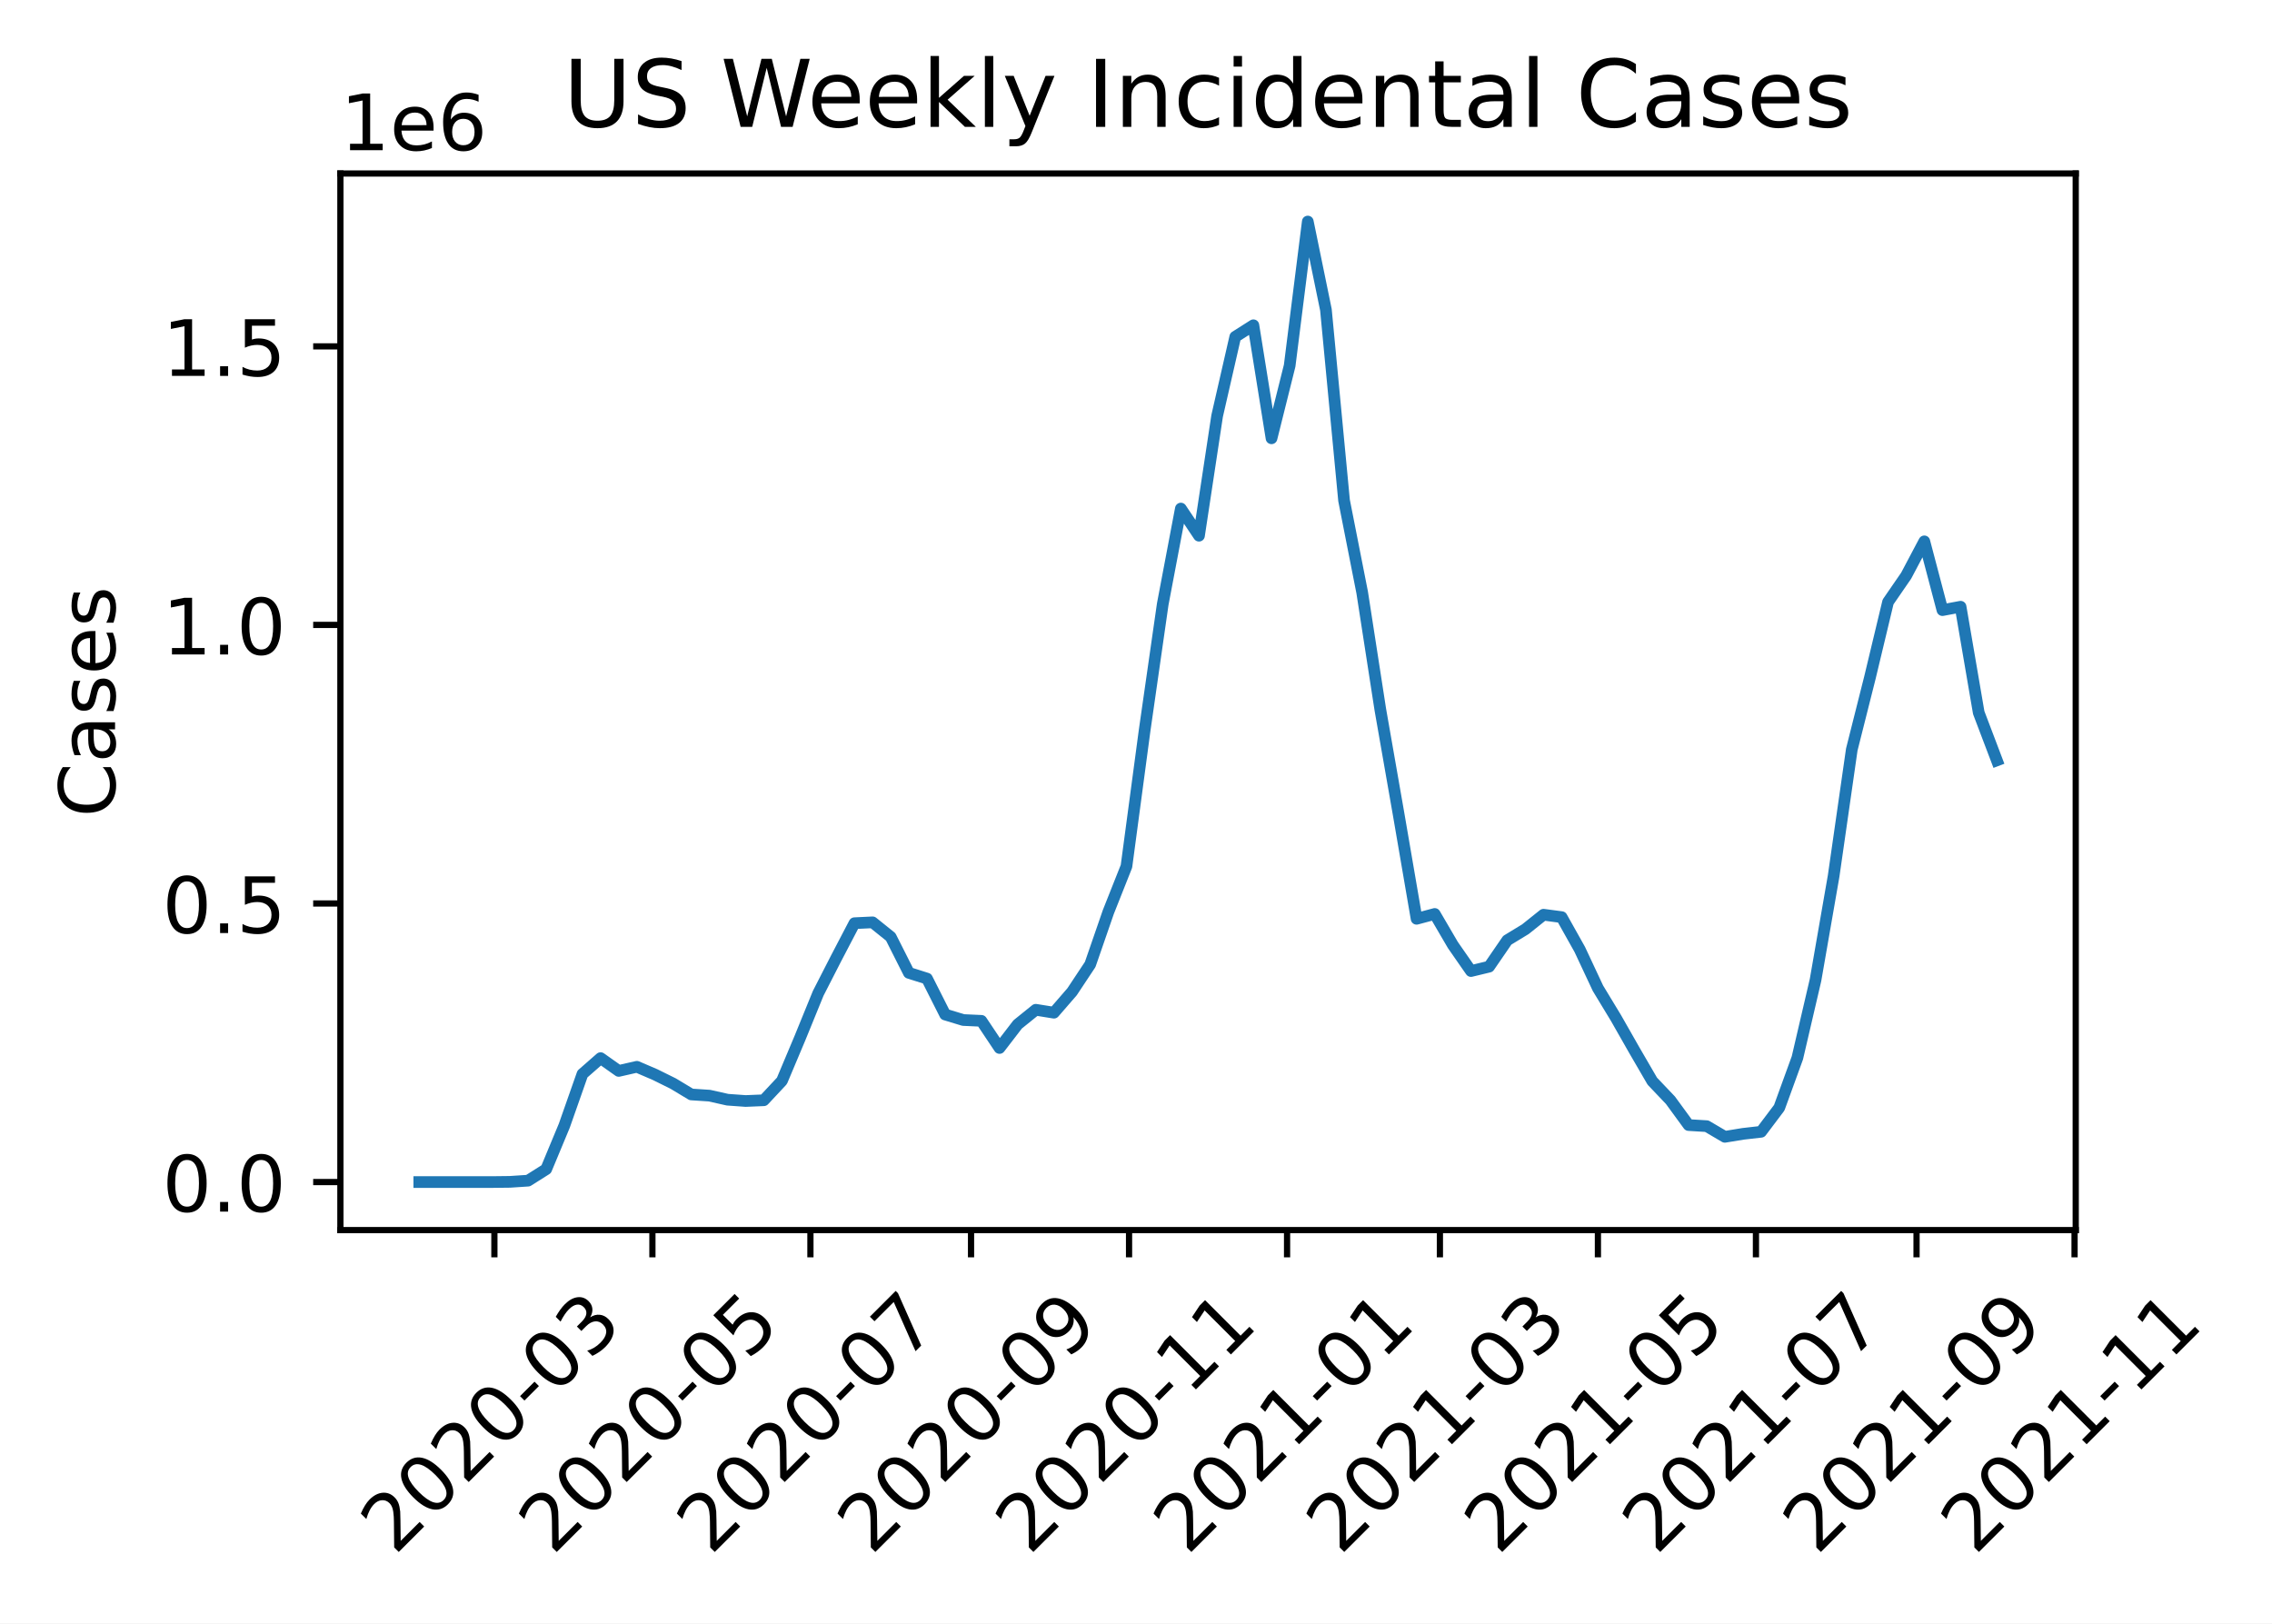
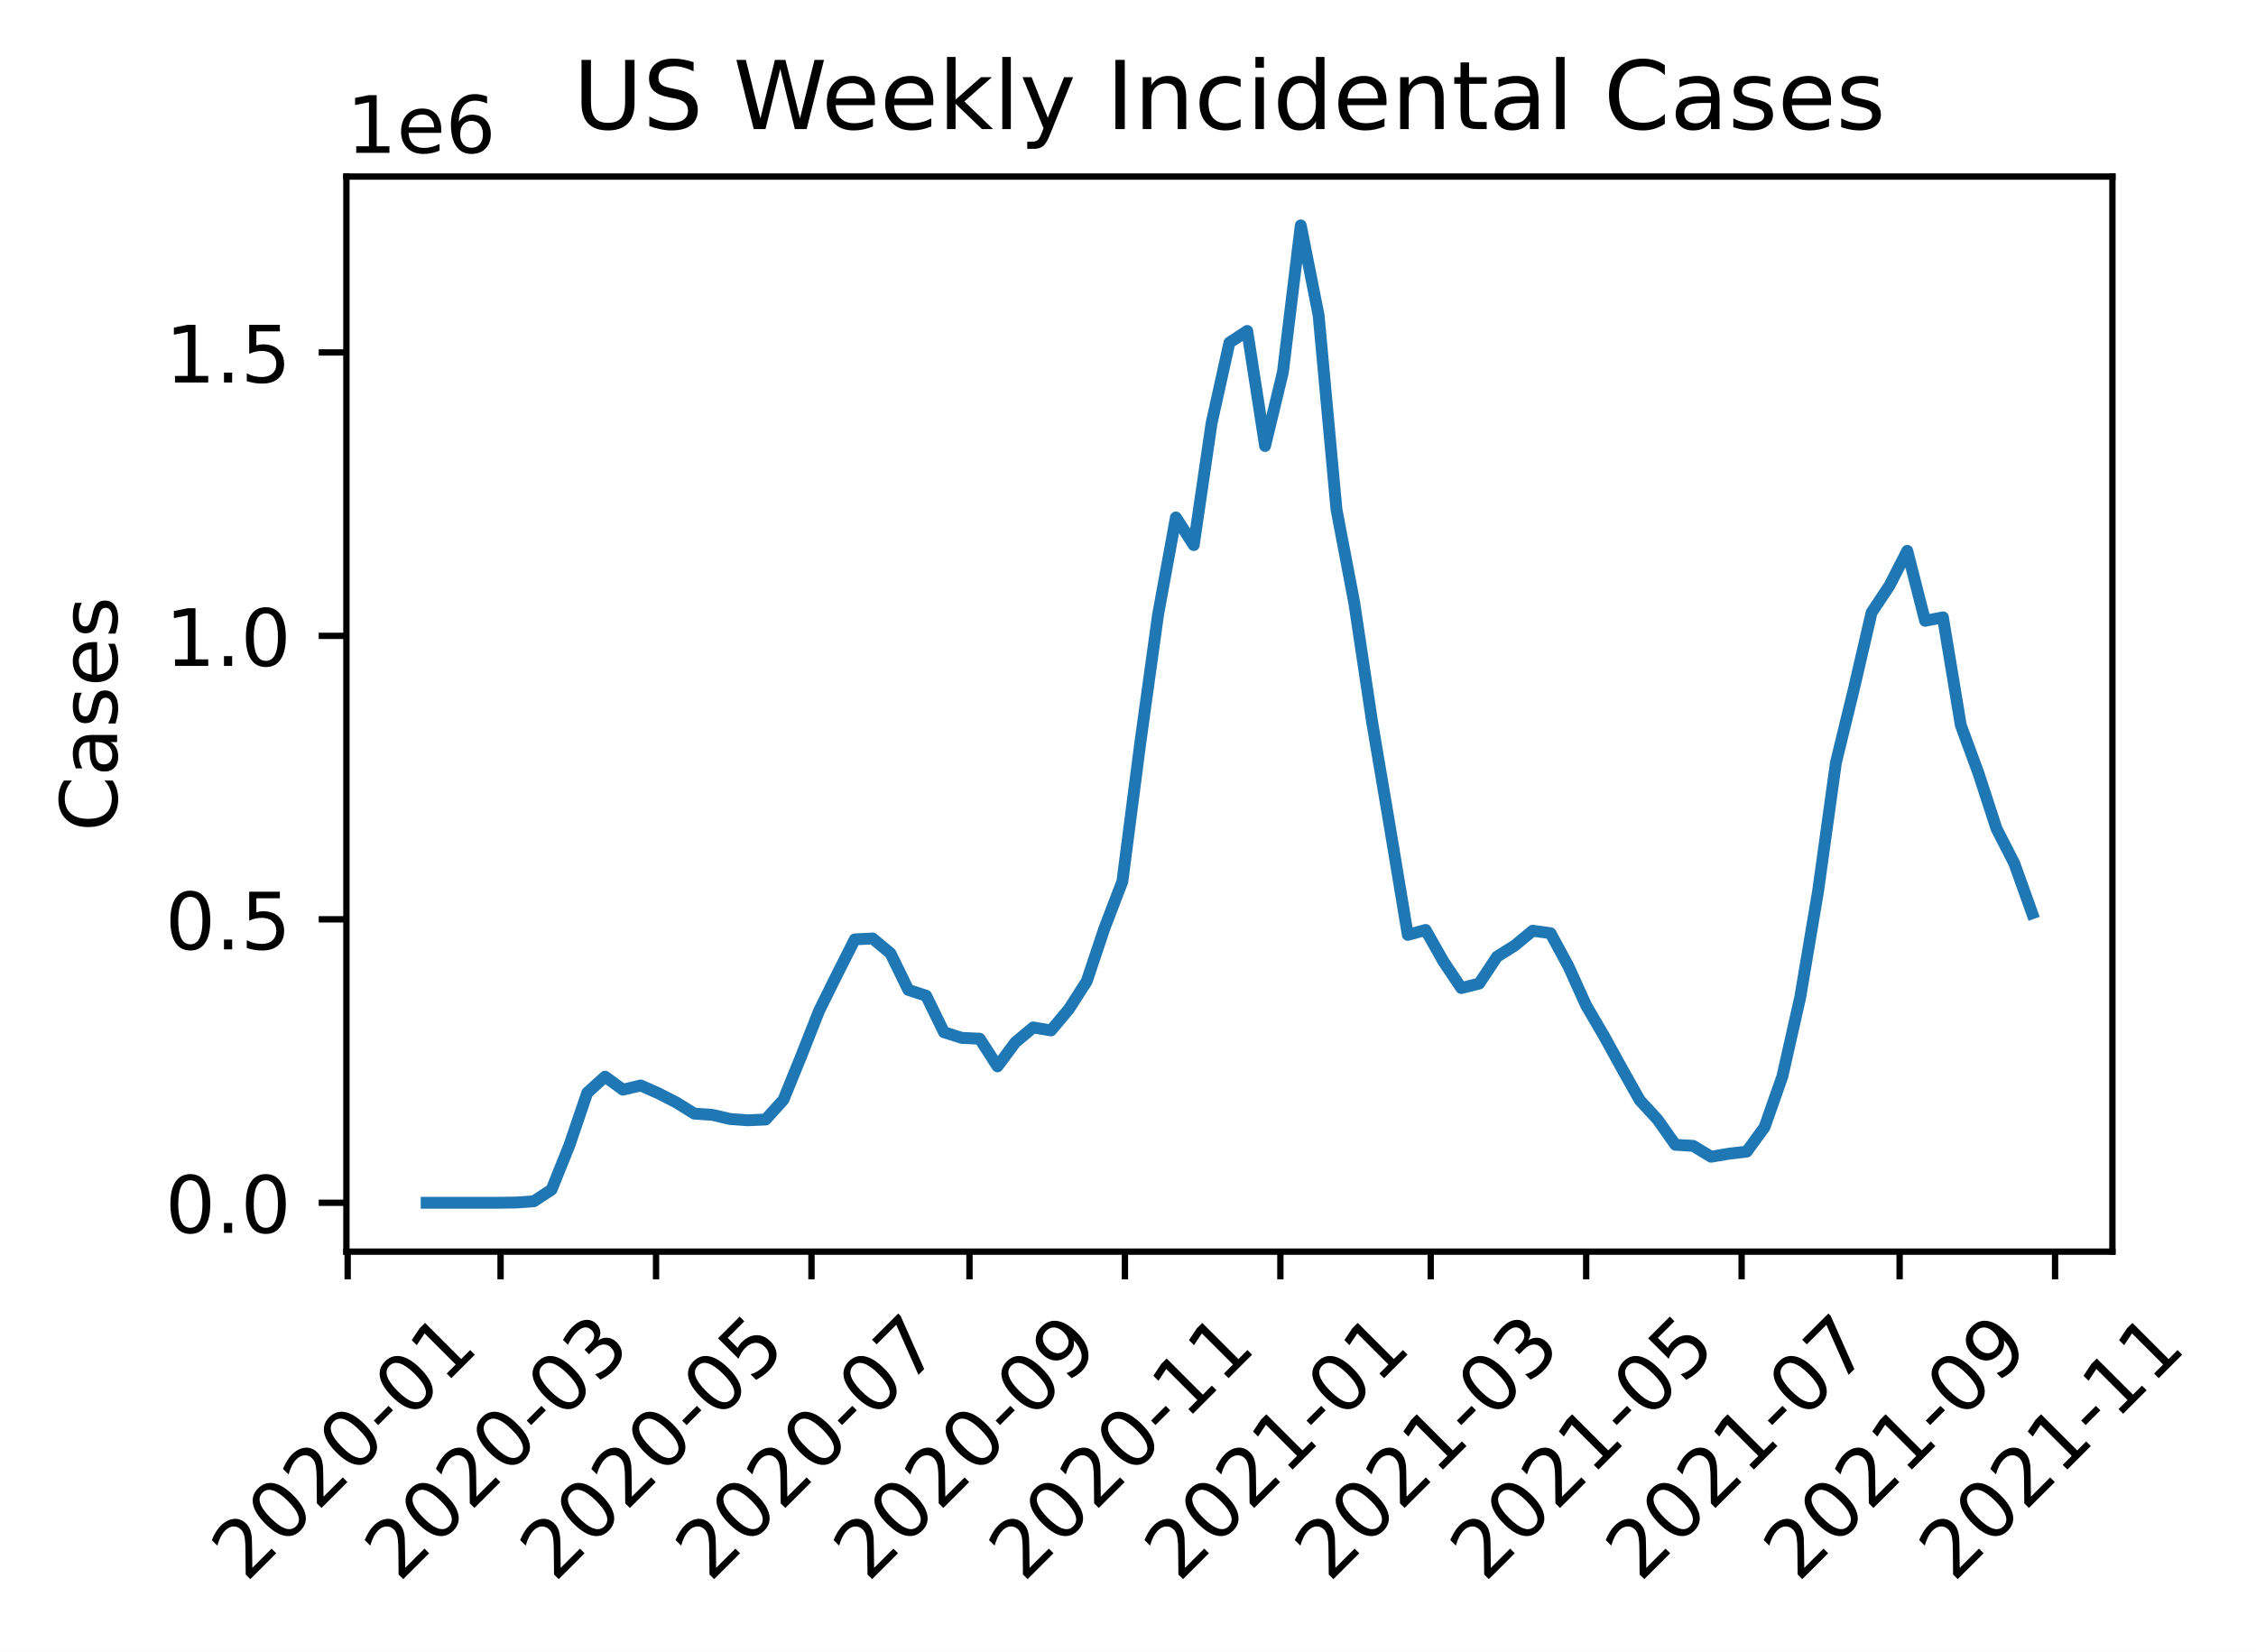
- <svg xmlns="http://www.w3.org/2000/svg" xmlns:xlink="http://www.w3.org/1999/xlink" height="208.807pt" version="1.1" viewBox="0 0 292.226 208.807" width="292.226pt">
+ <svg xmlns="http://www.w3.org/2000/svg" xmlns:xlink="http://www.w3.org/1999/xlink" height="208.807pt" version="1.1" viewBox="0 0 285.129 208.807" width="285.129pt">
  <defs>
    <style type="text/css">
*{stroke-linecap:butt;stroke-linejoin:round;}
  </style>
  </defs>
  <g id="figure_1">
    <g id="patch_1">
-       <path d="M 0 208.807  L 292.226 208.807  L 292.226 0  L 0 0  z " style="fill:#ffffff;" />
+       <path d="M 0 208.807  L 285.129 208.807  L 285.129 0  L 0 0  z " style="fill:#ffffff;" />
    </g>
    <g id="axes_1">
      <g id="patch_2">
        <path d="M 43.781 158.218  L 266.981 158.218  L 266.981 22.318  L 43.781 22.318  z " style="fill:#ffffff;" />
      </g>
      <g id="matplotlib.axis_1">
        <g id="xtick_1">
          <g id="line2d_1">
            <defs>
-               <path d="M 0 0  L 0 3.5  " id="m2dc0ec0235" style="stroke:#000000;stroke-width:0.8;" />
-             </defs>
-             <g>
-               <use style="stroke:#000000;stroke-width:0.8;" x="63.589" xlink:href="#m2dc0ec0235" y="158.218" />
+               <path d="M 0 0  L 0 3.5  " id="md9e0922baa" style="stroke:#000000;stroke-width:0.8;" />
+             </defs>
+             <g>
+               <use style="stroke:#000000;stroke-width:0.8;" x="43.942" xlink:href="#md9e0922baa" y="158.218" />
            </g>
          </g>
          <g id="text_1">
            <defs>
              <path d="M 19.188 8.297  L 53.609 8.297  L 53.609 0  L 7.328 0  L 7.328 8.297  Q 12.938 14.109 22.625 23.891  Q 32.328 33.688 34.812 36.531  Q 39.547 41.844 41.422 45.531  Q 43.312 49.219 43.312 52.781  Q 43.312 58.594 39.234 62.25  Q 35.156 65.922 28.609 65.922  Q 23.969 65.922 18.812 64.312  Q 13.672 62.703 7.812 59.422  L 7.812 69.391  Q 13.766 71.781 18.938 73  Q 24.125 74.219 28.422 74.219  Q 39.75 74.219 46.484 68.547  Q 53.219 62.891 53.219 53.422  Q 53.219 48.922 51.531 44.891  Q 49.859 40.875 45.406 35.406  Q 44.188 33.984 37.641 27.219  Q 31.109 20.453 19.188 8.297  z " id="DejaVuSans-50" />
              <path d="M 31.781 66.406  Q 24.172 66.406 20.328 58.906  Q 16.5 51.422 16.5 36.375  Q 16.5 21.391 20.328 13.891  Q 24.172 6.391 31.781 6.391  Q 39.453 6.391 43.281 13.891  Q 47.125 21.391 47.125 36.375  Q 47.125 51.422 43.281 58.906  Q 39.453 66.406 31.781 66.406  z M 31.781 74.219  Q 44.047 74.219 50.516 64.516  Q 56.984 54.828 56.984 36.375  Q 56.984 17.969 50.516 8.266  Q 44.047 -1.422 31.781 -1.422  Q 19.531 -1.422 13.062 8.266  Q 6.594 17.969 6.594 36.375  Q 6.594 54.828 13.062 64.516  Q 19.531 74.219 31.781 74.219  z " id="DejaVuSans-48" />
              <path d="M 4.891 31.391  L 31.203 31.391  L 31.203 23.391  L 4.891 23.391  z " id="DejaVuSans-45" />
-               <path d="M 40.578 39.312  Q 47.656 37.797 51.625 33  Q 55.609 28.219 55.609 21.188  Q 55.609 10.406 48.188 4.484  Q 40.766 -1.422 27.094 -1.422  Q 22.516 -1.422 17.656 -0.516  Q 12.797 0.391 7.625 2.203  L 7.625 11.719  Q 11.719 9.328 16.594 8.109  Q 21.484 6.891 26.812 6.891  Q 36.078 6.891 40.938 10.547  Q 45.797 14.203 45.797 21.188  Q 45.797 27.641 41.281 31.266  Q 36.766 34.906 28.719 34.906  L 20.219 34.906  L 20.219 43.016  L 29.109 43.016  Q 36.375 43.016 40.234 45.922  Q 44.094 48.828 44.094 54.297  Q 44.094 59.906 40.109 62.906  Q 36.141 65.922 28.719 65.922  Q 24.656 65.922 20.016 65.031  Q 15.375 64.156 9.812 62.312  L 9.812 71.094  Q 15.438 72.656 20.344 73.438  Q 25.25 74.219 29.594 74.219  Q 40.828 74.219 47.359 69.109  Q 53.906 64.016 53.906 55.328  Q 53.906 49.266 50.438 45.094  Q 46.969 40.922 40.578 39.312  z " id="DejaVuSans-51" />
-             </defs>
-             <g transform="translate(50.76776 200.1359)rotate(-45)scale(0.1 -0.1)">
-               <use xlink:href="#DejaVuSans-50" />
-               <use x="63.623" xlink:href="#DejaVuSans-48" />
-               <use x="127.246" xlink:href="#DejaVuSans-50" />
-               <use x="190.869" xlink:href="#DejaVuSans-48" />
-               <use x="254.492" xlink:href="#DejaVuSans-45" />
-               <use x="290.576" xlink:href="#DejaVuSans-48" />
-               <use x="354.199" xlink:href="#DejaVuSans-51" />
+               <path d="M 12.406 8.297  L 28.516 8.297  L 28.516 63.922  L 10.984 60.406  L 10.984 69.391  L 28.422 72.906  L 38.281 72.906  L 38.281 8.297  L 54.391 8.297  L 54.391 0  L 12.406 0  z " id="DejaVuSans-49" />
+             </defs>
+             <g transform="translate(31.12101 200.1359)rotate(-45)scale(0.1 -0.1)">
+               <use xlink:href="#DejaVuSans-50" />
+               <use x="63.623" xlink:href="#DejaVuSans-48" />
+               <use x="127.246" xlink:href="#DejaVuSans-50" />
+               <use x="190.869" xlink:href="#DejaVuSans-48" />
+               <use x="254.492" xlink:href="#DejaVuSans-45" />
+               <use x="290.576" xlink:href="#DejaVuSans-48" />
+               <use x="354.199" xlink:href="#DejaVuSans-49" />
            </g>
          </g>
        </g>
        <g id="xtick_2">
          <g id="line2d_2">
            <g>
-               <use style="stroke:#000000;stroke-width:0.8;" x="83.913" xlink:href="#m2dc0ec0235" y="158.218" />
+               <use style="stroke:#000000;stroke-width:0.8;" x="63.267" xlink:href="#md9e0922baa" y="158.218" />
            </g>
          </g>
          <g id="text_2">
            <defs>
-               <path d="M 10.797 72.906  L 49.516 72.906  L 49.516 64.594  L 19.828 64.594  L 19.828 46.734  Q 21.969 47.469 24.109 47.828  Q 26.266 48.188 28.422 48.188  Q 40.625 48.188 47.75 41.5  Q 54.891 34.812 54.891 23.391  Q 54.891 11.625 47.562 5.094  Q 40.234 -1.422 26.906 -1.422  Q 22.312 -1.422 17.547 -0.641  Q 12.797 0.141 7.719 1.703  L 7.719 11.625  Q 12.109 9.234 16.797 8.062  Q 21.484 6.891 26.703 6.891  Q 35.156 6.891 40.078 11.328  Q 45.016 15.766 45.016 23.391  Q 45.016 31 40.078 35.438  Q 35.156 39.891 26.703 39.891  Q 22.75 39.891 18.812 39.016  Q 14.891 38.141 10.797 36.281  z " id="DejaVuSans-53" />
-             </defs>
-             <g transform="translate(71.09199 200.1359)rotate(-45)scale(0.1 -0.1)">
-               <use xlink:href="#DejaVuSans-50" />
-               <use x="63.623" xlink:href="#DejaVuSans-48" />
-               <use x="127.246" xlink:href="#DejaVuSans-50" />
-               <use x="190.869" xlink:href="#DejaVuSans-48" />
-               <use x="254.492" xlink:href="#DejaVuSans-45" />
-               <use x="290.576" xlink:href="#DejaVuSans-48" />
-               <use x="354.199" xlink:href="#DejaVuSans-53" />
+               <path d="M 40.578 39.312  Q 47.656 37.797 51.625 33  Q 55.609 28.219 55.609 21.188  Q 55.609 10.406 48.188 4.484  Q 40.766 -1.422 27.094 -1.422  Q 22.516 -1.422 17.656 -0.516  Q 12.797 0.391 7.625 2.203  L 7.625 11.719  Q 11.719 9.328 16.594 8.109  Q 21.484 6.891 26.812 6.891  Q 36.078 6.891 40.938 10.547  Q 45.797 14.203 45.797 21.188  Q 45.797 27.641 41.281 31.266  Q 36.766 34.906 28.719 34.906  L 20.219 34.906  L 20.219 43.016  L 29.109 43.016  Q 36.375 43.016 40.234 45.922  Q 44.094 48.828 44.094 54.297  Q 44.094 59.906 40.109 62.906  Q 36.141 65.922 28.719 65.922  Q 24.656 65.922 20.016 65.031  Q 15.375 64.156 9.812 62.312  L 9.812 71.094  Q 15.438 72.656 20.344 73.438  Q 25.25 74.219 29.594 74.219  Q 40.828 74.219 47.359 69.109  Q 53.906 64.016 53.906 55.328  Q 53.906 49.266 50.438 45.094  Q 46.969 40.922 40.578 39.312  z " id="DejaVuSans-51" />
+             </defs>
+             <g transform="translate(50.44568 200.1359)rotate(-45)scale(0.1 -0.1)">
+               <use xlink:href="#DejaVuSans-50" />
+               <use x="63.623" xlink:href="#DejaVuSans-48" />
+               <use x="127.246" xlink:href="#DejaVuSans-50" />
+               <use x="190.869" xlink:href="#DejaVuSans-48" />
+               <use x="254.492" xlink:href="#DejaVuSans-45" />
+               <use x="290.576" xlink:href="#DejaVuSans-48" />
+               <use x="354.199" xlink:href="#DejaVuSans-51" />
            </g>
          </g>
        </g>
        <g id="xtick_3">
          <g id="line2d_3">
            <g>
-               <use style="stroke:#000000;stroke-width:0.8;" x="104.237" xlink:href="#m2dc0ec0235" y="158.218" />
+               <use style="stroke:#000000;stroke-width:0.8;" x="82.914" xlink:href="#md9e0922baa" y="158.218" />
            </g>
          </g>
          <g id="text_3">
            <defs>
-               <path d="M 8.203 72.906  L 55.078 72.906  L 55.078 68.703  L 28.609 0  L 18.312 0  L 43.219 64.594  L 8.203 64.594  z " id="DejaVuSans-55" />
-             </defs>
-             <g transform="translate(91.41621 200.1359)rotate(-45)scale(0.1 -0.1)">
-               <use xlink:href="#DejaVuSans-50" />
-               <use x="63.623" xlink:href="#DejaVuSans-48" />
-               <use x="127.246" xlink:href="#DejaVuSans-50" />
-               <use x="190.869" xlink:href="#DejaVuSans-48" />
-               <use x="254.492" xlink:href="#DejaVuSans-45" />
-               <use x="290.576" xlink:href="#DejaVuSans-48" />
-               <use x="354.199" xlink:href="#DejaVuSans-55" />
+               <path d="M 10.797 72.906  L 49.516 72.906  L 49.516 64.594  L 19.828 64.594  L 19.828 46.734  Q 21.969 47.469 24.109 47.828  Q 26.266 48.188 28.422 48.188  Q 40.625 48.188 47.75 41.5  Q 54.891 34.812 54.891 23.391  Q 54.891 11.625 47.562 5.094  Q 40.234 -1.422 26.906 -1.422  Q 22.312 -1.422 17.547 -0.641  Q 12.797 0.141 7.719 1.703  L 7.719 11.625  Q 12.109 9.234 16.797 8.062  Q 21.484 6.891 26.703 6.891  Q 35.156 6.891 40.078 11.328  Q 45.016 15.766 45.016 23.391  Q 45.016 31 40.078 35.438  Q 35.156 39.891 26.703 39.891  Q 22.75 39.891 18.812 39.016  Q 14.891 38.141 10.797 36.281  z " id="DejaVuSans-53" />
+             </defs>
+             <g transform="translate(70.09243 200.1359)rotate(-45)scale(0.1 -0.1)">
+               <use xlink:href="#DejaVuSans-50" />
+               <use x="63.623" xlink:href="#DejaVuSans-48" />
+               <use x="127.246" xlink:href="#DejaVuSans-50" />
+               <use x="190.869" xlink:href="#DejaVuSans-48" />
+               <use x="254.492" xlink:href="#DejaVuSans-45" />
+               <use x="290.576" xlink:href="#DejaVuSans-48" />
+               <use x="354.199" xlink:href="#DejaVuSans-53" />
            </g>
          </g>
        </g>
        <g id="xtick_4">
          <g id="line2d_4">
            <g>
-               <use style="stroke:#000000;stroke-width:0.8;" x="124.895" xlink:href="#m2dc0ec0235" y="158.218" />
+               <use style="stroke:#000000;stroke-width:0.8;" x="102.56" xlink:href="#md9e0922baa" y="158.218" />
            </g>
          </g>
          <g id="text_4">
            <defs>
-               <path d="M 10.984 1.516  L 10.984 10.5  Q 14.703 8.734 18.5 7.812  Q 22.312 6.891 25.984 6.891  Q 35.75 6.891 40.891 13.453  Q 46.047 20.016 46.781 33.406  Q 43.953 29.203 39.594 26.953  Q 35.25 24.703 29.984 24.703  Q 19.047 24.703 12.672 31.312  Q 6.297 37.938 6.297 49.422  Q 6.297 60.641 12.938 67.422  Q 19.578 74.219 30.609 74.219  Q 43.266 74.219 49.922 64.516  Q 56.594 54.828 56.594 36.375  Q 56.594 19.141 48.406 8.859  Q 40.234 -1.422 26.422 -1.422  Q 22.703 -1.422 18.891 -0.688  Q 15.094 0.047 10.984 1.516  z M 30.609 32.422  Q 37.25 32.422 41.125 36.953  Q 45.016 41.5 45.016 49.422  Q 45.016 57.281 41.125 61.844  Q 37.25 66.406 30.609 66.406  Q 23.969 66.406 20.094 61.844  Q 16.219 57.281 16.219 49.422  Q 16.219 41.5 20.094 36.953  Q 23.969 32.422 30.609 32.422  z " id="DejaVuSans-57" />
-             </defs>
-             <g transform="translate(112.0736 200.1359)rotate(-45)scale(0.1 -0.1)">
-               <use xlink:href="#DejaVuSans-50" />
-               <use x="63.623" xlink:href="#DejaVuSans-48" />
-               <use x="127.246" xlink:href="#DejaVuSans-50" />
-               <use x="190.869" xlink:href="#DejaVuSans-48" />
-               <use x="254.492" xlink:href="#DejaVuSans-45" />
-               <use x="290.576" xlink:href="#DejaVuSans-48" />
-               <use x="354.199" xlink:href="#DejaVuSans-57" />
+               <path d="M 8.203 72.906  L 55.078 72.906  L 55.078 68.703  L 28.609 0  L 18.312 0  L 43.219 64.594  L 8.203 64.594  z " id="DejaVuSans-55" />
+             </defs>
+             <g transform="translate(89.73919 200.1359)rotate(-45)scale(0.1 -0.1)">
+               <use xlink:href="#DejaVuSans-50" />
+               <use x="63.623" xlink:href="#DejaVuSans-48" />
+               <use x="127.246" xlink:href="#DejaVuSans-50" />
+               <use x="190.869" xlink:href="#DejaVuSans-48" />
+               <use x="254.492" xlink:href="#DejaVuSans-45" />
+               <use x="290.576" xlink:href="#DejaVuSans-48" />
+               <use x="354.199" xlink:href="#DejaVuSans-55" />
            </g>
          </g>
        </g>
        <g id="xtick_5">
          <g id="line2d_5">
            <g>
-               <use style="stroke:#000000;stroke-width:0.8;" x="145.219" xlink:href="#m2dc0ec0235" y="158.218" />
+               <use style="stroke:#000000;stroke-width:0.8;" x="122.529" xlink:href="#md9e0922baa" y="158.218" />
            </g>
          </g>
          <g id="text_5">
            <defs>
-               <path d="M 12.406 8.297  L 28.516 8.297  L 28.516 63.922  L 10.984 60.406  L 10.984 69.391  L 28.422 72.906  L 38.281 72.906  L 38.281 8.297  L 54.391 8.297  L 54.391 0  L 12.406 0  z " id="DejaVuSans-49" />
-             </defs>
-             <g transform="translate(132.3979 200.1359)rotate(-45)scale(0.1 -0.1)">
+               <path d="M 10.984 1.516  L 10.984 10.5  Q 14.703 8.734 18.5 7.812  Q 22.312 6.891 25.984 6.891  Q 35.75 6.891 40.891 13.453  Q 46.047 20.016 46.781 33.406  Q 43.953 29.203 39.594 26.953  Q 35.25 24.703 29.984 24.703  Q 19.047 24.703 12.672 31.312  Q 6.297 37.938 6.297 49.422  Q 6.297 60.641 12.938 67.422  Q 19.578 74.219 30.609 74.219  Q 43.266 74.219 49.922 64.516  Q 56.594 54.828 56.594 36.375  Q 56.594 19.141 48.406 8.859  Q 40.234 -1.422 26.422 -1.422  Q 22.703 -1.422 18.891 -0.688  Q 15.094 0.047 10.984 1.516  z M 30.609 32.422  Q 37.25 32.422 41.125 36.953  Q 45.016 41.5 45.016 49.422  Q 45.016 57.281 41.125 61.844  Q 37.25 66.406 30.609 66.406  Q 23.969 66.406 20.094 61.844  Q 16.219 57.281 16.219 49.422  Q 16.219 41.5 20.094 36.953  Q 23.969 32.422 30.609 32.422  z " id="DejaVuSans-57" />
+             </defs>
+             <g transform="translate(109.708 200.1359)rotate(-45)scale(0.1 -0.1)">
+               <use xlink:href="#DejaVuSans-50" />
+               <use x="63.623" xlink:href="#DejaVuSans-48" />
+               <use x="127.246" xlink:href="#DejaVuSans-50" />
+               <use x="190.869" xlink:href="#DejaVuSans-48" />
+               <use x="254.492" xlink:href="#DejaVuSans-45" />
+               <use x="290.576" xlink:href="#DejaVuSans-48" />
+               <use x="354.199" xlink:href="#DejaVuSans-57" />
+             </g>
+           </g>
+         </g>
+         <g id="xtick_6">
+           <g id="line2d_6">
+             <g>
+               <use style="stroke:#000000;stroke-width:0.8;" x="142.176" xlink:href="#md9e0922baa" y="158.218" />
+             </g>
+           </g>
+           <g id="text_6">
+             <g transform="translate(129.3548 200.1359)rotate(-45)scale(0.1 -0.1)">
              <use xlink:href="#DejaVuSans-50" />
              <use x="63.623" xlink:href="#DejaVuSans-48" />
              <use x="127.246" xlink:href="#DejaVuSans-50" />
              <use x="190.869" xlink:href="#DejaVuSans-48" />
              <use x="254.492" xlink:href="#DejaVuSans-45" />
              <use x="290.576" xlink:href="#DejaVuSans-49" />
              <use x="354.199" xlink:href="#DejaVuSans-49" />
            </g>
          </g>
        </g>
-         <g id="xtick_6">
-           <g id="line2d_6">
-             <g>
-               <use style="stroke:#000000;stroke-width:0.8;" x="165.543" xlink:href="#m2dc0ec0235" y="158.218" />
-             </g>
-           </g>
-           <g id="text_6">
-             <g transform="translate(152.7221 200.1359)rotate(-45)scale(0.1 -0.1)">
-               <use xlink:href="#DejaVuSans-50" />
-               <use x="63.623" xlink:href="#DejaVuSans-48" />
-               <use x="127.246" xlink:href="#DejaVuSans-50" />
-               <use x="190.869" xlink:href="#DejaVuSans-49" />
-               <use x="254.492" xlink:href="#DejaVuSans-45" />
-               <use x="290.576" xlink:href="#DejaVuSans-48" />
-               <use x="354.199" xlink:href="#DejaVuSans-49" />
-             </g>
-           </g>
-         </g>
        <g id="xtick_7">
          <g id="line2d_7">
            <g>
-               <use style="stroke:#000000;stroke-width:0.8;" x="185.201" xlink:href="#m2dc0ec0235" y="158.218" />
+               <use style="stroke:#000000;stroke-width:0.8;" x="161.823" xlink:href="#md9e0922baa" y="158.218" />
            </g>
          </g>
          <g id="text_7">
-             <g transform="translate(172.3799 200.1359)rotate(-45)scale(0.1 -0.1)">
-               <use xlink:href="#DejaVuSans-50" />
-               <use x="63.623" xlink:href="#DejaVuSans-48" />
-               <use x="127.246" xlink:href="#DejaVuSans-50" />
-               <use x="190.869" xlink:href="#DejaVuSans-49" />
-               <use x="254.492" xlink:href="#DejaVuSans-45" />
-               <use x="290.576" xlink:href="#DejaVuSans-48" />
-               <use x="354.199" xlink:href="#DejaVuSans-51" />
+             <g transform="translate(149.0015 200.1359)rotate(-45)scale(0.1 -0.1)">
+               <use xlink:href="#DejaVuSans-50" />
+               <use x="63.623" xlink:href="#DejaVuSans-48" />
+               <use x="127.246" xlink:href="#DejaVuSans-50" />
+               <use x="190.869" xlink:href="#DejaVuSans-49" />
+               <use x="254.492" xlink:href="#DejaVuSans-45" />
+               <use x="290.576" xlink:href="#DejaVuSans-48" />
+               <use x="354.199" xlink:href="#DejaVuSans-49" />
            </g>
          </g>
        </g>
        <g id="xtick_8">
          <g id="line2d_8">
            <g>
-               <use style="stroke:#000000;stroke-width:0.8;" x="205.525" xlink:href="#m2dc0ec0235" y="158.218" />
+               <use style="stroke:#000000;stroke-width:0.8;" x="180.825" xlink:href="#md9e0922baa" y="158.218" />
            </g>
          </g>
          <g id="text_8">
-             <g transform="translate(192.7042 200.1359)rotate(-45)scale(0.1 -0.1)">
-               <use xlink:href="#DejaVuSans-50" />
-               <use x="63.623" xlink:href="#DejaVuSans-48" />
-               <use x="127.246" xlink:href="#DejaVuSans-50" />
-               <use x="190.869" xlink:href="#DejaVuSans-49" />
-               <use x="254.492" xlink:href="#DejaVuSans-45" />
-               <use x="290.576" xlink:href="#DejaVuSans-48" />
-               <use x="354.199" xlink:href="#DejaVuSans-53" />
+             <g transform="translate(168.0041 200.1359)rotate(-45)scale(0.1 -0.1)">
+               <use xlink:href="#DejaVuSans-50" />
+               <use x="63.623" xlink:href="#DejaVuSans-48" />
+               <use x="127.246" xlink:href="#DejaVuSans-50" />
+               <use x="190.869" xlink:href="#DejaVuSans-49" />
+               <use x="254.492" xlink:href="#DejaVuSans-45" />
+               <use x="290.576" xlink:href="#DejaVuSans-48" />
+               <use x="354.199" xlink:href="#DejaVuSans-51" />
            </g>
          </g>
        </g>
        <g id="xtick_9">
          <g id="line2d_9">
            <g>
-               <use style="stroke:#000000;stroke-width:0.8;" x="225.85" xlink:href="#m2dc0ec0235" y="158.218" />
+               <use style="stroke:#000000;stroke-width:0.8;" x="200.472" xlink:href="#md9e0922baa" y="158.218" />
            </g>
          </g>
          <g id="text_9">
-             <g transform="translate(213.0284 200.1359)rotate(-45)scale(0.1 -0.1)">
-               <use xlink:href="#DejaVuSans-50" />
-               <use x="63.623" xlink:href="#DejaVuSans-48" />
-               <use x="127.246" xlink:href="#DejaVuSans-50" />
-               <use x="190.869" xlink:href="#DejaVuSans-49" />
-               <use x="254.492" xlink:href="#DejaVuSans-45" />
-               <use x="290.576" xlink:href="#DejaVuSans-48" />
-               <use x="354.199" xlink:href="#DejaVuSans-55" />
+             <g transform="translate(187.6509 200.1359)rotate(-45)scale(0.1 -0.1)">
+               <use xlink:href="#DejaVuSans-50" />
+               <use x="63.623" xlink:href="#DejaVuSans-48" />
+               <use x="127.246" xlink:href="#DejaVuSans-50" />
+               <use x="190.869" xlink:href="#DejaVuSans-49" />
+               <use x="254.492" xlink:href="#DejaVuSans-45" />
+               <use x="290.576" xlink:href="#DejaVuSans-48" />
+               <use x="354.199" xlink:href="#DejaVuSans-53" />
            </g>
          </g>
        </g>
        <g id="xtick_10">
          <g id="line2d_10">
            <g>
-               <use style="stroke:#000000;stroke-width:0.8;" x="246.507" xlink:href="#m2dc0ec0235" y="158.218" />
+               <use style="stroke:#000000;stroke-width:0.8;" x="220.119" xlink:href="#md9e0922baa" y="158.218" />
            </g>
          </g>
          <g id="text_10">
-             <g transform="translate(233.6858 200.1359)rotate(-45)scale(0.1 -0.1)">
-               <use xlink:href="#DejaVuSans-50" />
-               <use x="63.623" xlink:href="#DejaVuSans-48" />
-               <use x="127.246" xlink:href="#DejaVuSans-50" />
-               <use x="190.869" xlink:href="#DejaVuSans-49" />
-               <use x="254.492" xlink:href="#DejaVuSans-45" />
-               <use x="290.576" xlink:href="#DejaVuSans-48" />
-               <use x="354.199" xlink:href="#DejaVuSans-57" />
+             <g transform="translate(207.2976 200.1359)rotate(-45)scale(0.1 -0.1)">
+               <use xlink:href="#DejaVuSans-50" />
+               <use x="63.623" xlink:href="#DejaVuSans-48" />
+               <use x="127.246" xlink:href="#DejaVuSans-50" />
+               <use x="190.869" xlink:href="#DejaVuSans-49" />
+               <use x="254.492" xlink:href="#DejaVuSans-45" />
+               <use x="290.576" xlink:href="#DejaVuSans-48" />
+               <use x="354.199" xlink:href="#DejaVuSans-55" />
            </g>
          </g>
        </g>
        <g id="xtick_11">
          <g id="line2d_11">
            <g>
-               <use style="stroke:#000000;stroke-width:0.8;" x="266.831" xlink:href="#m2dc0ec0235" y="158.218" />
+               <use style="stroke:#000000;stroke-width:0.8;" x="240.088" xlink:href="#md9e0922baa" y="158.218" />
            </g>
          </g>
          <g id="text_11">
-             <g transform="translate(254.01 200.1359)rotate(-45)scale(0.1 -0.1)">
+             <g transform="translate(227.2665 200.1359)rotate(-45)scale(0.1 -0.1)">
+               <use xlink:href="#DejaVuSans-50" />
+               <use x="63.623" xlink:href="#DejaVuSans-48" />
+               <use x="127.246" xlink:href="#DejaVuSans-50" />
+               <use x="190.869" xlink:href="#DejaVuSans-49" />
+               <use x="254.492" xlink:href="#DejaVuSans-45" />
+               <use x="290.576" xlink:href="#DejaVuSans-48" />
+               <use x="354.199" xlink:href="#DejaVuSans-57" />
+             </g>
+           </g>
+         </g>
+         <g id="xtick_12">
+           <g id="line2d_12">
+             <g>
+               <use style="stroke:#000000;stroke-width:0.8;" x="259.734" xlink:href="#md9e0922baa" y="158.218" />
+             </g>
+           </g>
+           <g id="text_12">
+             <g transform="translate(246.9132 200.1359)rotate(-45)scale(0.1 -0.1)">
              <use xlink:href="#DejaVuSans-50" />
              <use x="63.623" xlink:href="#DejaVuSans-48" />
              <use x="127.246" xlink:href="#DejaVuSans-50" />
              <use x="190.869" xlink:href="#DejaVuSans-49" />
              <use x="254.492" xlink:href="#DejaVuSans-45" />
              <use x="290.576" xlink:href="#DejaVuSans-49" />
              <use x="354.199" xlink:href="#DejaVuSans-49" />
            </g>
          </g>
        </g>
      </g>
      <g id="matplotlib.axis_2">
        <g id="ytick_1">
-           <g id="line2d_12">
-             <defs>
-               <path d="M 0 0  L -3.5 0  " id="m31a38bd414" style="stroke:#000000;stroke-width:0.8;" />
-             </defs>
-             <g>
-               <use style="stroke:#000000;stroke-width:0.8;" x="43.781" xlink:href="#m31a38bd414" y="152.041" />
-             </g>
-           </g>
-           <g id="text_12">
+           <g id="line2d_13">
+             <defs>
+               <path d="M 0 0  L -3.5 0  " id="m0d5fbcf178" style="stroke:#000000;stroke-width:0.8;" />
+             </defs>
+             <g>
+               <use style="stroke:#000000;stroke-width:0.8;" x="43.781" xlink:href="#m0d5fbcf178" y="152.041" />
+             </g>
+           </g>
+           <g id="text_13">
            <defs>
              <path d="M 10.688 12.406  L 21 12.406  L 21 0  L 10.688 0  z " id="DejaVuSans-46" />
            </defs>
            <g transform="translate(20.87813 155.8402)scale(0.1 -0.1)">
              <use xlink:href="#DejaVuSans-48" />
              <use x="63.623" xlink:href="#DejaVuSans-46" />
              <use x="95.41" xlink:href="#DejaVuSans-48" />
            </g>
          </g>
        </g>
        <g id="ytick_2">
-           <g id="line2d_13">
-             <g>
-               <use style="stroke:#000000;stroke-width:0.8;" x="43.781" xlink:href="#m31a38bd414" y="116.211" />
-             </g>
-           </g>
-           <g id="text_13">
+           <g id="line2d_14">
+             <g>
+               <use style="stroke:#000000;stroke-width:0.8;" x="43.781" xlink:href="#m0d5fbcf178" y="116.211" />
+             </g>
+           </g>
+           <g id="text_14">
            <g transform="translate(20.87813 120.0098)scale(0.1 -0.1)">
              <use xlink:href="#DejaVuSans-48" />
              <use x="63.623" xlink:href="#DejaVuSans-46" />
              <use x="95.41" xlink:href="#DejaVuSans-53" />
            </g>
          </g>
        </g>
        <g id="ytick_3">
-           <g id="line2d_14">
-             <g>
-               <use style="stroke:#000000;stroke-width:0.8;" x="43.781" xlink:href="#m31a38bd414" y="80.38" />
-             </g>
-           </g>
-           <g id="text_14">
+           <g id="line2d_15">
+             <g>
+               <use style="stroke:#000000;stroke-width:0.8;" x="43.781" xlink:href="#m0d5fbcf178" y="80.38" />
+             </g>
+           </g>
+           <g id="text_15">
            <g transform="translate(20.87813 84.17941)scale(0.1 -0.1)">
              <use xlink:href="#DejaVuSans-49" />
              <use x="63.623" xlink:href="#DejaVuSans-46" />
              <use x="95.41" xlink:href="#DejaVuSans-48" />
            </g>
          </g>
        </g>
        <g id="ytick_4">
-           <g id="line2d_15">
-             <g>
-               <use style="stroke:#000000;stroke-width:0.8;" x="43.781" xlink:href="#m31a38bd414" y="44.55" />
-             </g>
-           </g>
-           <g id="text_15">
+           <g id="line2d_16">
+             <g>
+               <use style="stroke:#000000;stroke-width:0.8;" x="43.781" xlink:href="#m0d5fbcf178" y="44.55" />
+             </g>
+           </g>
+           <g id="text_16">
            <g transform="translate(20.87813 48.349)scale(0.1 -0.1)">
              <use xlink:href="#DejaVuSans-49" />
              <use x="63.623" xlink:href="#DejaVuSans-46" />
              <use x="95.41" xlink:href="#DejaVuSans-53" />
            </g>
          </g>
        </g>
-         <g id="text_16">
+         <g id="text_17">
          <defs>
            <path d="M 64.406 67.281  L 64.406 56.891  Q 59.422 61.531 53.781 63.812  Q 48.141 66.109 41.797 66.109  Q 29.297 66.109 22.656 58.469  Q 16.016 50.828 16.016 36.375  Q 16.016 21.969 22.656 14.328  Q 29.297 6.688 41.797 6.688  Q 48.141 6.688 53.781 8.984  Q 59.422 11.281 64.406 15.922  L 64.406 5.609  Q 59.234 2.094 53.438 0.328  Q 47.656 -1.422 41.219 -1.422  Q 24.656 -1.422 15.125 8.703  Q 5.609 18.844 5.609 36.375  Q 5.609 53.953 15.125 64.078  Q 24.656 74.219 41.219 74.219  Q 47.75 74.219 53.531 72.484  Q 59.328 70.75 64.406 67.281  z " id="DejaVuSans-67" />
            <path d="M 34.281 27.484  Q 23.391 27.484 19.188 25  Q 14.984 22.516 14.984 16.5  Q 14.984 11.719 18.141 8.906  Q 21.297 6.109 26.703 6.109  Q 34.188 6.109 38.703 11.406  Q 43.219 16.703 43.219 25.484  L 43.219 27.484  z M 52.203 31.203  L 52.203 0  L 43.219 0  L 43.219 8.297  Q 40.141 3.328 35.547 0.953  Q 30.953 -1.422 24.312 -1.422  Q 15.922 -1.422 10.953 3.297  Q 6 8.016 6 15.922  Q 6 25.141 12.172 29.828  Q 18.359 34.516 30.609 34.516  L 43.219 34.516  L 43.219 35.406  Q 43.219 41.609 39.141 45  Q 35.062 48.391 27.688 48.391  Q 23 48.391 18.547 47.266  Q 14.109 46.141 10.016 43.891  L 10.016 52.203  Q 14.938 54.109 19.578 55.047  Q 24.219 56 28.609 56  Q 40.484 56 46.344 49.844  Q 52.203 43.703 52.203 31.203  z " id="DejaVuSans-97" />
            <path d="M 44.281 53.078  L 44.281 44.578  Q 40.484 46.531 36.375 47.5  Q 32.281 48.484 27.875 48.484  Q 21.188 48.484 17.844 46.438  Q 14.5 44.391 14.5 40.281  Q 14.5 37.156 16.891 35.375  Q 19.281 33.594 26.516 31.984  L 29.594 31.297  Q 39.156 29.25 43.188 25.516  Q 47.219 21.781 47.219 15.094  Q 47.219 7.469 41.188 3.016  Q 35.156 -1.422 24.609 -1.422  Q 20.219 -1.422 15.453 -0.562  Q 10.688 0.297 5.422 2  L 5.422 11.281  Q 10.406 8.688 15.234 7.391  Q 20.062 6.109 24.812 6.109  Q 31.156 6.109 34.562 8.281  Q 37.984 10.453 37.984 14.406  Q 37.984 18.062 35.516 20.016  Q 33.062 21.969 24.703 23.781  L 21.578 24.516  Q 13.234 26.266 9.516 29.906  Q 5.812 33.547 5.812 39.891  Q 5.812 47.609 11.281 51.797  Q 16.75 56 26.812 56  Q 31.781 56 36.172 55.266  Q 40.578 54.547 44.281 53.078  z " id="DejaVuSans-115" />
            <path d="M 56.203 29.594  L 56.203 25.203  L 14.891 25.203  Q 15.484 15.922 20.484 11.062  Q 25.484 6.203 34.422 6.203  Q 39.594 6.203 44.453 7.469  Q 49.312 8.734 54.109 11.281  L 54.109 2.781  Q 49.266 0.734 44.188 -0.344  Q 39.109 -1.422 33.891 -1.422  Q 20.797 -1.422 13.156 6.188  Q 5.516 13.812 5.516 26.812  Q 5.516 40.234 12.766 48.109  Q 20.016 56 32.328 56  Q 43.359 56 49.781 48.891  Q 56.203 41.797 56.203 29.594  z M 47.219 32.234  Q 47.125 39.594 43.094 43.984  Q 39.062 48.391 32.422 48.391  Q 24.906 48.391 20.391 44.141  Q 15.875 39.891 15.188 32.172  z " id="DejaVuSans-101" />
          </defs>
          <g transform="translate(14.79844 105.1095)rotate(-90)scale(0.1 -0.1)">
            <use xlink:href="#DejaVuSans-67" />
            <use x="69.824" xlink:href="#DejaVuSans-97" />
            <use x="131.104" xlink:href="#DejaVuSans-115" />
            <use x="183.203" xlink:href="#DejaVuSans-101" />
            <use x="244.727" xlink:href="#DejaVuSans-115" />
          </g>
        </g>
-         <g id="text_17">
+         <g id="text_18">
          <defs>
            <path d="M 33.016 40.375  Q 26.375 40.375 22.484 35.828  Q 18.609 31.297 18.609 23.391  Q 18.609 15.531 22.484 10.953  Q 26.375 6.391 33.016 6.391  Q 39.656 6.391 43.531 10.953  Q 47.406 15.531 47.406 23.391  Q 47.406 31.297 43.531 35.828  Q 39.656 40.375 33.016 40.375  z M 52.594 71.297  L 52.594 62.312  Q 48.875 64.062 45.094 64.984  Q 41.312 65.922 37.594 65.922  Q 27.828 65.922 22.672 59.328  Q 17.531 52.734 16.797 39.406  Q 19.672 43.656 24.016 45.922  Q 28.375 48.188 33.594 48.188  Q 44.578 48.188 50.953 41.516  Q 57.328 34.859 57.328 23.391  Q 57.328 12.156 50.688 5.359  Q 44.047 -1.422 33.016 -1.422  Q 20.359 -1.422 13.672 8.266  Q 6.984 17.969 6.984 36.375  Q 6.984 53.656 15.188 63.938  Q 23.391 74.219 37.203 74.219  Q 40.922 74.219 44.703 73.484  Q 48.484 72.75 52.594 71.297  z " id="DejaVuSans-54" />
          </defs>
          <g transform="translate(43.78125 19.31812)scale(0.1 -0.1)">
            <use xlink:href="#DejaVuSans-49" />
            <use x="63.623" xlink:href="#DejaVuSans-101" />
            <use x="125.146" xlink:href="#DejaVuSans-54" />
          </g>
        </g>
      </g>
-       <g id="line2d_16">
-         <path clip-path="url(#p64925efe25)" d="M 53.927 152.041  L 56.259 152.041  L 58.591 152.041  L 60.924 152.041  L 63.256 152.04  L 65.588 152.013  L 67.92 151.859  L 70.253 150.385  L 72.585 144.777  L 74.917 138.142  L 77.25 136.097  L 79.582 137.745  L 81.914 137.213  L 84.246 138.214  L 86.579 139.368  L 88.911 140.771  L 91.243 140.924  L 93.576 141.447  L 95.908 141.614  L 98.24 141.518  L 100.572 139.024  L 102.905 133.482  L 105.237 127.764  L 107.569 123.21  L 109.902 118.744  L 112.234 118.633  L 114.566 120.508  L 116.898 125.132  L 119.231 125.869  L 121.563 130.489  L 123.895 131.197  L 126.228 131.303  L 128.56 134.796  L 130.892 131.762  L 133.225 129.88  L 135.557 130.256  L 137.889 127.565  L 140.221 124.05  L 142.554 117.303  L 144.886 111.426  L 147.218 93.982  L 149.551 77.709  L 151.883 65.411  L 154.215 68.904  L 156.547 53.503  L 158.88 43.316  L 161.212 41.836  L 163.544 56.376  L 165.877 47.032  L 168.209 28.495  L 170.541 39.847  L 172.873 64.371  L 175.206 76.21  L 177.538 91.27  L 179.87 104.601  L 182.203 118.179  L 184.535 117.555  L 186.867 121.546  L 189.199 124.899  L 191.532 124.335  L 193.864 120.938  L 196.196 119.519  L 198.529 117.654  L 200.861 117.964  L 203.193 122.125  L 205.525 127.105  L 207.858 130.957  L 210.19 135.052  L 212.522 139.065  L 214.855 141.517  L 217.187 144.709  L 219.519 144.849  L 221.851 146.221  L 224.184 145.839  L 226.516 145.573  L 228.848 142.479  L 231.181 136.06  L 233.513 126.056  L 235.845 112.662  L 238.177 96.413  L 240.51 87.158  L 242.842 77.429  L 245.174 74.042  L 247.507 69.631  L 249.839 78.476  L 252.171 78.039  L 254.504 91.66  L 256.836 97.799  " style="fill:none;stroke:#1f77b4;stroke-linecap:square;stroke-width:1.5;" />
+       <g id="line2d_17">
+         <path clip-path="url(#pc24328fe77)" d="M 53.927 152.041  L 56.181 152.041  L 58.436 152.041  L 60.69 152.041  L 62.945 152.04  L 65.199 152.013  L 67.454 151.859  L 69.709 150.385  L 71.963 144.777  L 74.218 138.142  L 76.472 136.097  L 78.727 137.745  L 80.981 137.213  L 83.236 138.214  L 85.49 139.368  L 87.745 140.771  L 89.999 140.924  L 92.254 141.447  L 94.509 141.614  L 96.763 141.518  L 99.018 139.024  L 101.272 133.482  L 103.527 127.764  L 105.781 123.21  L 108.036 118.744  L 110.29 118.633  L 112.545 120.508  L 114.799 125.132  L 117.054 125.869  L 119.309 130.489  L 121.563 131.197  L 123.818 131.303  L 126.072 134.796  L 128.327 131.762  L 130.581 129.88  L 132.836 130.256  L 135.09 127.565  L 137.345 124.05  L 139.599 117.303  L 141.854 111.426  L 144.109 93.982  L 146.363 77.709  L 148.618 65.411  L 150.872 68.904  L 153.127 53.503  L 155.381 43.316  L 157.636 41.836  L 159.89 56.376  L 162.145 47.032  L 164.399 28.495  L 166.654 39.847  L 168.909 64.371  L 171.163 76.21  L 173.418 91.27  L 175.672 104.601  L 177.927 118.179  L 180.181 117.555  L 182.436 121.546  L 184.69 124.899  L 186.945 124.335  L 189.199 120.938  L 191.454 119.519  L 193.709 117.654  L 195.963 117.964  L 198.218 122.125  L 200.472 127.105  L 202.727 130.957  L 204.981 135.052  L 207.236 139.065  L 209.49 141.517  L 211.745 144.709  L 213.999 144.849  L 216.254 146.221  L 218.509 145.839  L 220.763 145.573  L 223.018 142.479  L 225.272 136.06  L 227.527 126.056  L 229.781 112.662  L 232.036 96.413  L 234.29 87.158  L 236.545 77.429  L 238.799 74.042  L 241.054 69.631  L 243.309 78.476  L 245.563 78.039  L 247.818 91.66  L 250.072 97.799  L 252.327 104.734  L 254.581 109.134  L 256.836 115.442  " style="fill:none;stroke:#1f77b4;stroke-linecap:square;stroke-width:1.5;" />
      </g>
      <g id="patch_3">
        <path d="M 43.781 158.218  L 43.781 22.318  " style="fill:none;stroke:#000000;stroke-linecap:square;stroke-linejoin:miter;stroke-width:0.8;" />
      </g>
      <g id="patch_4">
        <path d="M 266.981 158.218  L 266.981 22.318  " style="fill:none;stroke:#000000;stroke-linecap:square;stroke-linejoin:miter;stroke-width:0.8;" />
      </g>
      <g id="patch_5">
        <path d="M 43.781 158.218  L 266.981 158.218  " style="fill:none;stroke:#000000;stroke-linecap:square;stroke-linejoin:miter;stroke-width:0.8;" />
      </g>
      <g id="patch_6">
        <path d="M 43.781 22.318  L 266.981 22.318  " style="fill:none;stroke:#000000;stroke-linecap:square;stroke-linejoin:miter;stroke-width:0.8;" />
      </g>
-       <g id="text_18">
+       <g id="text_19">
        <defs>
          <path d="M 8.688 72.906  L 18.609 72.906  L 18.609 28.609  Q 18.609 16.891 22.844 11.734  Q 27.094 6.594 36.625 6.594  Q 46.094 6.594 50.344 11.734  Q 54.594 16.891 54.594 28.609  L 54.594 72.906  L 64.5 72.906  L 64.5 27.391  Q 64.5 13.141 57.438 5.859  Q 50.391 -1.422 36.625 -1.422  Q 22.797 -1.422 15.734 5.859  Q 8.688 13.141 8.688 27.391  z " id="DejaVuSans-85" />
          <path d="M 53.516 70.516  L 53.516 60.891  Q 47.906 63.578 42.922 64.891  Q 37.938 66.219 33.297 66.219  Q 25.25 66.219 20.875 63.094  Q 16.5 59.969 16.5 54.203  Q 16.5 49.359 19.406 46.891  Q 22.312 44.438 30.422 42.922  L 36.375 41.703  Q 47.406 39.594 52.656 34.297  Q 57.906 29 57.906 20.125  Q 57.906 9.516 50.797 4.047  Q 43.703 -1.422 29.984 -1.422  Q 24.812 -1.422 18.969 -0.25  Q 13.141 0.922 6.891 3.219  L 6.891 13.375  Q 12.891 10.016 18.656 8.297  Q 24.422 6.594 29.984 6.594  Q 38.422 6.594 43.016 9.906  Q 47.609 13.234 47.609 19.391  Q 47.609 24.75 44.312 27.781  Q 41.016 30.812 33.5 32.328  L 27.484 33.5  Q 16.453 35.688 11.516 40.375  Q 6.594 45.062 6.594 53.422  Q 6.594 63.094 13.406 68.656  Q 20.219 74.219 32.172 74.219  Q 37.312 74.219 42.625 73.281  Q 47.953 72.359 53.516 70.516  z " id="DejaVuSans-83" />
          <path id="DejaVuSans-32" />
          <path d="M 3.328 72.906  L 13.281 72.906  L 28.609 11.281  L 43.891 72.906  L 54.984 72.906  L 70.312 11.281  L 85.594 72.906  L 95.609 72.906  L 77.297 0  L 64.891 0  L 49.516 63.281  L 33.984 0  L 21.578 0  z " id="DejaVuSans-87" />
          <path d="M 9.078 75.984  L 18.109 75.984  L 18.109 31.109  L 44.922 54.688  L 56.391 54.688  L 27.391 29.109  L 57.625 0  L 45.906 0  L 18.109 26.703  L 18.109 0  L 9.078 0  z " id="DejaVuSans-107" />
          <path d="M 9.422 75.984  L 18.406 75.984  L 18.406 0  L 9.422 0  z " id="DejaVuSans-108" />
          <path d="M 32.172 -5.078  Q 28.375 -14.844 24.75 -17.812  Q 21.141 -20.797 15.094 -20.797  L 7.906 -20.797  L 7.906 -13.281  L 13.188 -13.281  Q 16.891 -13.281 18.938 -11.516  Q 21 -9.766 23.484 -3.219  L 25.094 0.875  L 2.984 54.688  L 12.5 54.688  L 29.594 11.922  L 46.688 54.688  L 56.203 54.688  z " id="DejaVuSans-121" />
          <path d="M 9.812 72.906  L 19.672 72.906  L 19.672 0  L 9.812 0  z " id="DejaVuSans-73" />
          <path d="M 54.891 33.016  L 54.891 0  L 45.906 0  L 45.906 32.719  Q 45.906 40.484 42.875 44.328  Q 39.844 48.188 33.797 48.188  Q 26.516 48.188 22.312 43.547  Q 18.109 38.922 18.109 30.906  L 18.109 0  L 9.078 0  L 9.078 54.688  L 18.109 54.688  L 18.109 46.188  Q 21.344 51.125 25.703 53.562  Q 30.078 56 35.797 56  Q 45.219 56 50.047 50.172  Q 54.891 44.344 54.891 33.016  z " id="DejaVuSans-110" />
          <path d="M 48.781 52.594  L 48.781 44.188  Q 44.969 46.297 41.141 47.344  Q 37.312 48.391 33.406 48.391  Q 24.656 48.391 19.812 42.844  Q 14.984 37.312 14.984 27.297  Q 14.984 17.281 19.812 11.734  Q 24.656 6.203 33.406 6.203  Q 37.312 6.203 41.141 7.25  Q 44.969 8.297 48.781 10.406  L 48.781 2.094  Q 45.016 0.344 40.984 -0.531  Q 36.969 -1.422 32.422 -1.422  Q 20.062 -1.422 12.781 6.344  Q 5.516 14.109 5.516 27.297  Q 5.516 40.672 12.859 48.328  Q 20.219 56 33.016 56  Q 37.156 56 41.109 55.141  Q 45.062 54.297 48.781 52.594  z " id="DejaVuSans-99" />
          <path d="M 9.422 54.688  L 18.406 54.688  L 18.406 0  L 9.422 0  z M 9.422 75.984  L 18.406 75.984  L 18.406 64.594  L 9.422 64.594  z " id="DejaVuSans-105" />
          <path d="M 45.406 46.391  L 45.406 75.984  L 54.391 75.984  L 54.391 0  L 45.406 0  L 45.406 8.203  Q 42.578 3.328 38.25 0.953  Q 33.938 -1.422 27.875 -1.422  Q 17.969 -1.422 11.734 6.484  Q 5.516 14.406 5.516 27.297  Q 5.516 40.188 11.734 48.094  Q 17.969 56 27.875 56  Q 33.938 56 38.25 53.625  Q 42.578 51.266 45.406 46.391  z M 14.797 27.297  Q 14.797 17.391 18.875 11.75  Q 22.953 6.109 30.078 6.109  Q 37.203 6.109 41.297 11.75  Q 45.406 17.391 45.406 27.297  Q 45.406 37.203 41.297 42.844  Q 37.203 48.484 30.078 48.484  Q 22.953 48.484 18.875 42.844  Q 14.797 37.203 14.797 27.297  z " id="DejaVuSans-100" />
          <path d="M 18.312 70.219  L 18.312 54.688  L 36.812 54.688  L 36.812 47.703  L 18.312 47.703  L 18.312 18.016  Q 18.312 11.328 20.141 9.422  Q 21.969 7.516 27.594 7.516  L 36.812 7.516  L 36.812 0  L 27.594 0  Q 17.188 0 13.234 3.875  Q 9.281 7.766 9.281 18.016  L 9.281 47.703  L 2.688 47.703  L 2.688 54.688  L 9.281 54.688  L 9.281 70.219  z " id="DejaVuSans-116" />
        </defs>
        <g transform="translate(72.45656 16.31812)scale(0.12 -0.12)">
          <use xlink:href="#DejaVuSans-85" />
          <use x="73.193" xlink:href="#DejaVuSans-83" />
          <use x="136.67" xlink:href="#DejaVuSans-32" />
          <use x="168.457" xlink:href="#DejaVuSans-87" />
          <use x="261.459" xlink:href="#DejaVuSans-101" />
          <use x="322.982" xlink:href="#DejaVuSans-101" />
          <use x="384.506" xlink:href="#DejaVuSans-107" />
          <use x="442.416" xlink:href="#DejaVuSans-108" />
          <use x="470.199" xlink:href="#DejaVuSans-121" />
          <use x="529.379" xlink:href="#DejaVuSans-32" />
          <use x="561.166" xlink:href="#DejaVuSans-73" />
          <use x="590.658" xlink:href="#DejaVuSans-110" />
          <use x="654.037" xlink:href="#DejaVuSans-99" />
          <use x="709.018" xlink:href="#DejaVuSans-105" />
          <use x="736.801" xlink:href="#DejaVuSans-100" />
          <use x="800.277" xlink:href="#DejaVuSans-101" />
          <use x="861.801" xlink:href="#DejaVuSans-110" />
          <use x="925.18" xlink:href="#DejaVuSans-116" />
          <use x="964.389" xlink:href="#DejaVuSans-97" />
          <use x="1025.668" xlink:href="#DejaVuSans-108" />
          <use x="1053.451" xlink:href="#DejaVuSans-32" />
          <use x="1085.238" xlink:href="#DejaVuSans-67" />
          <use x="1155.062" xlink:href="#DejaVuSans-97" />
          <use x="1216.342" xlink:href="#DejaVuSans-115" />
          <use x="1268.441" xlink:href="#DejaVuSans-101" />
          <use x="1329.965" xlink:href="#DejaVuSans-115" />
        </g>
      </g>
    </g>
  </g>
  <defs>
-     <clipPath id="p64925efe25">
+     <clipPath id="pc24328fe77">
      <rect height="135.9" width="223.2" x="43.781" y="22.318" />
    </clipPath>
  </defs>
</svg>
